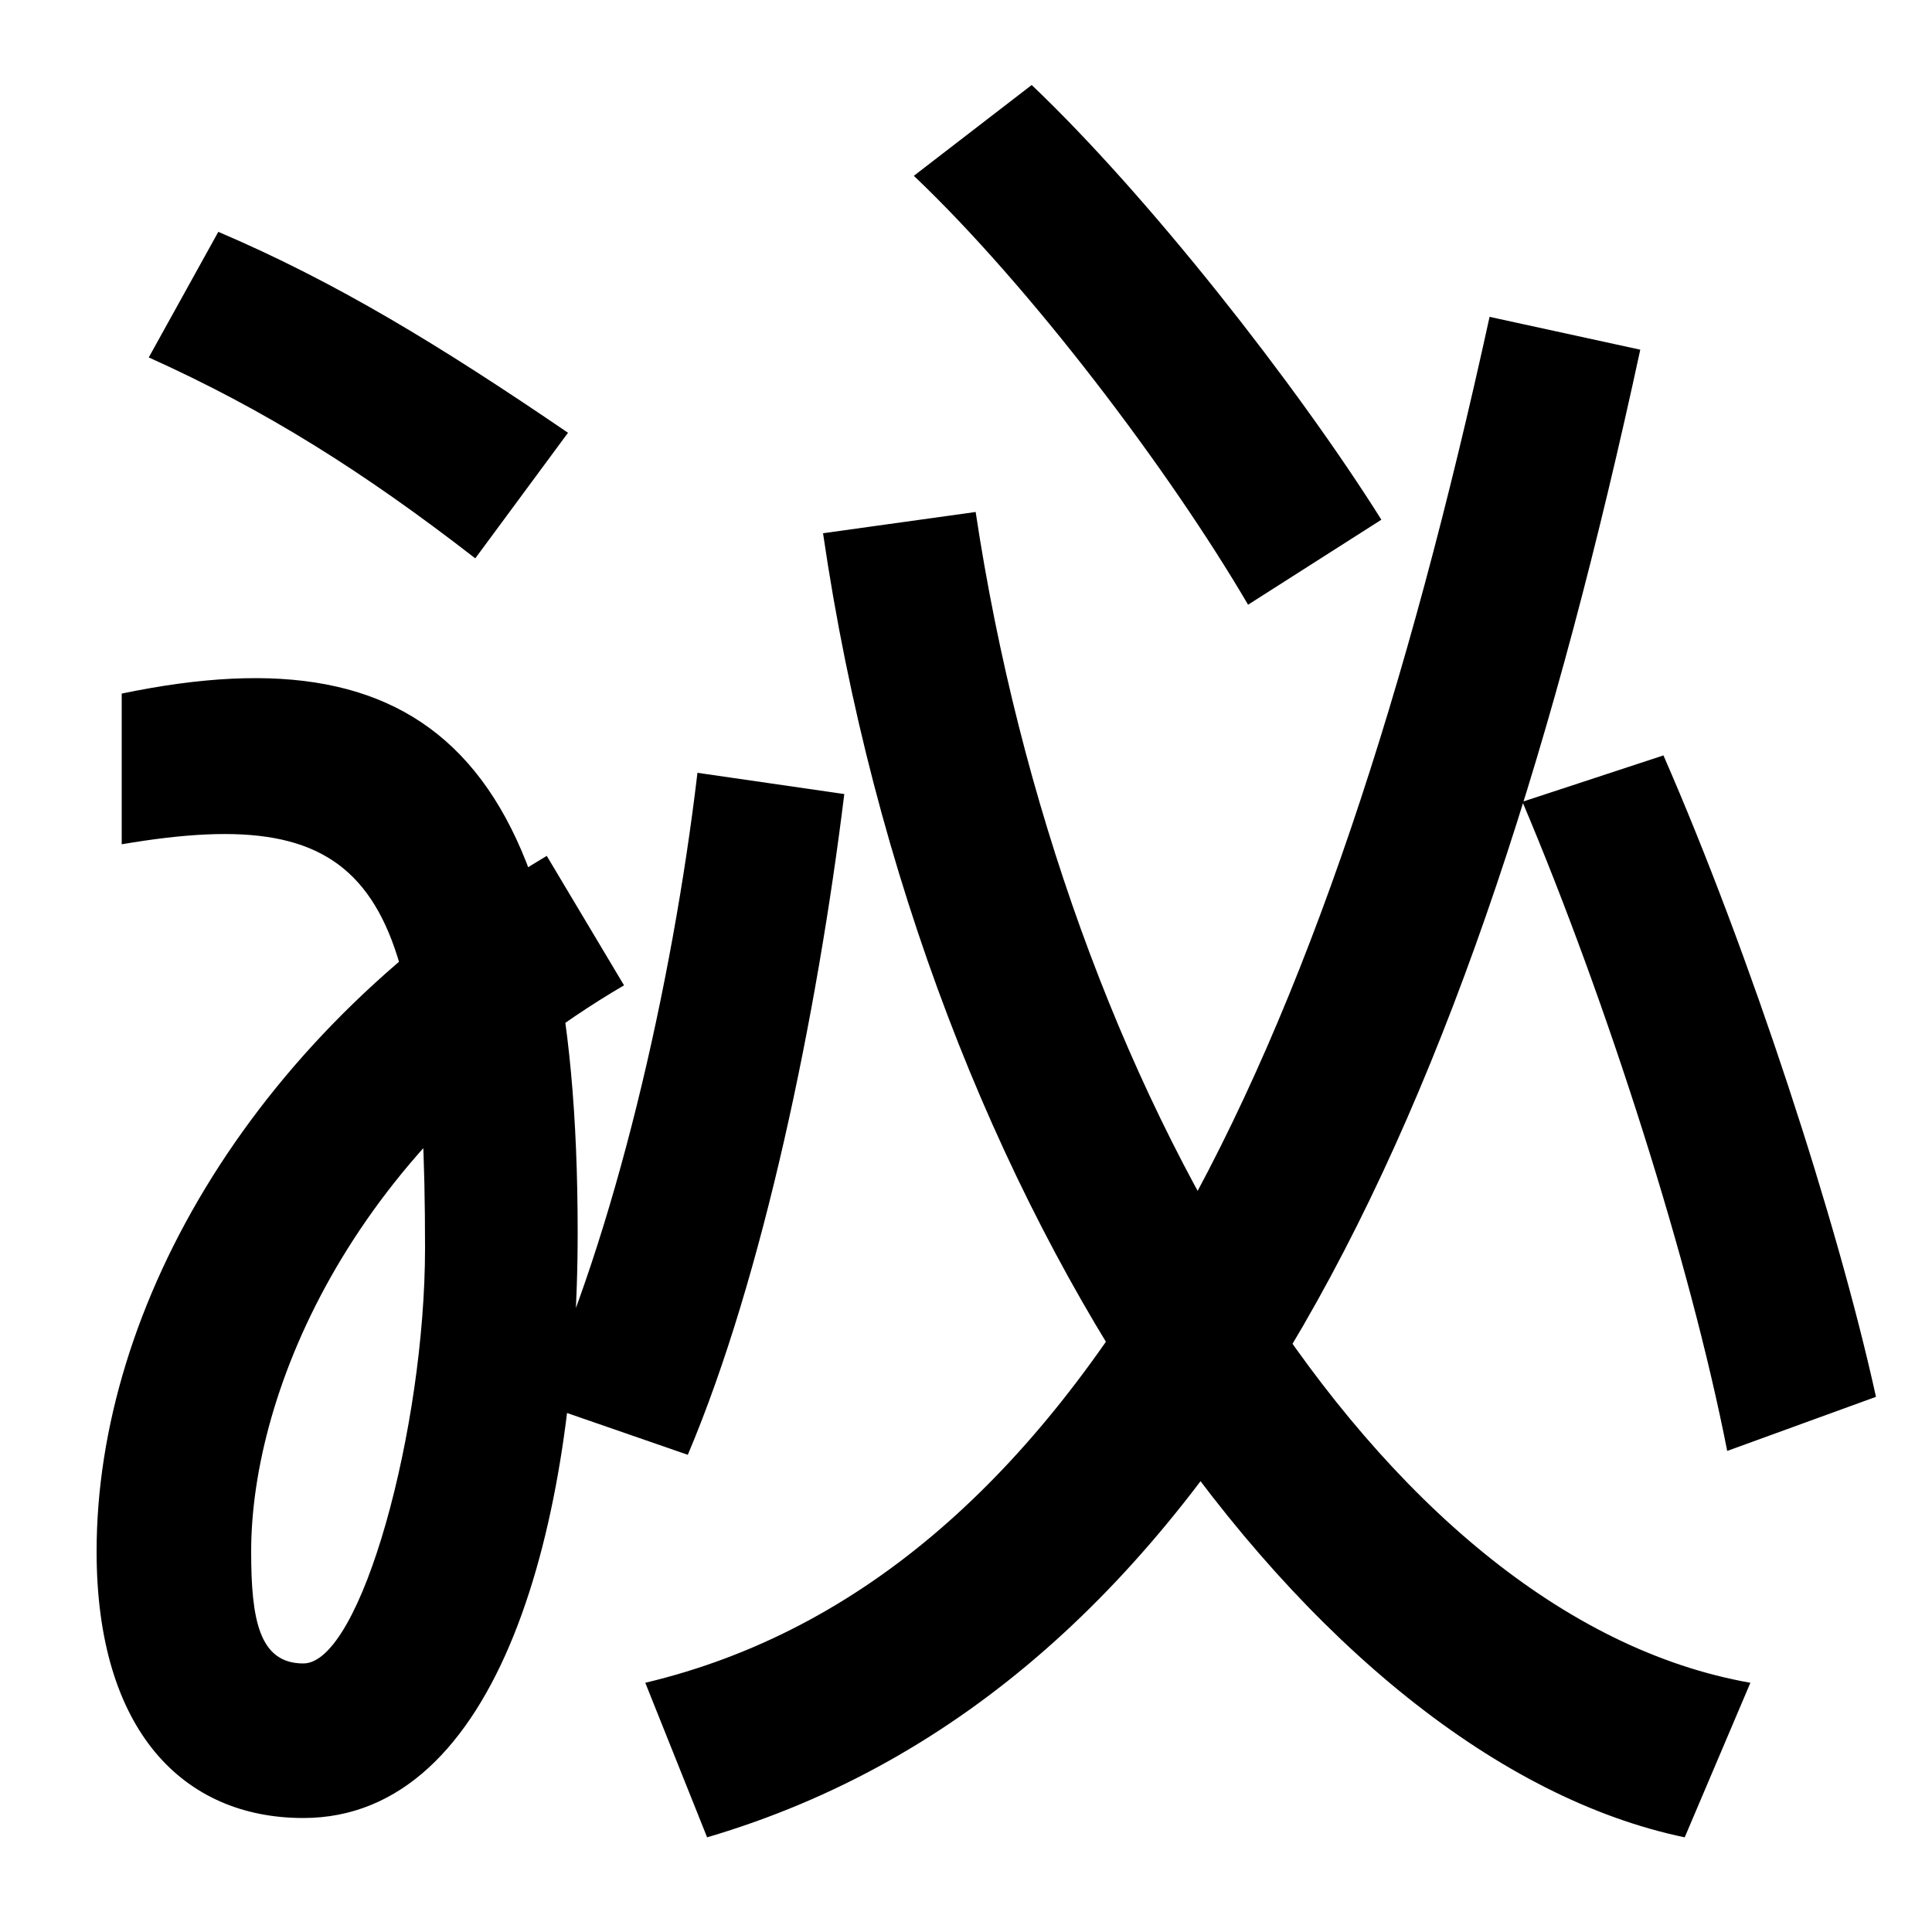
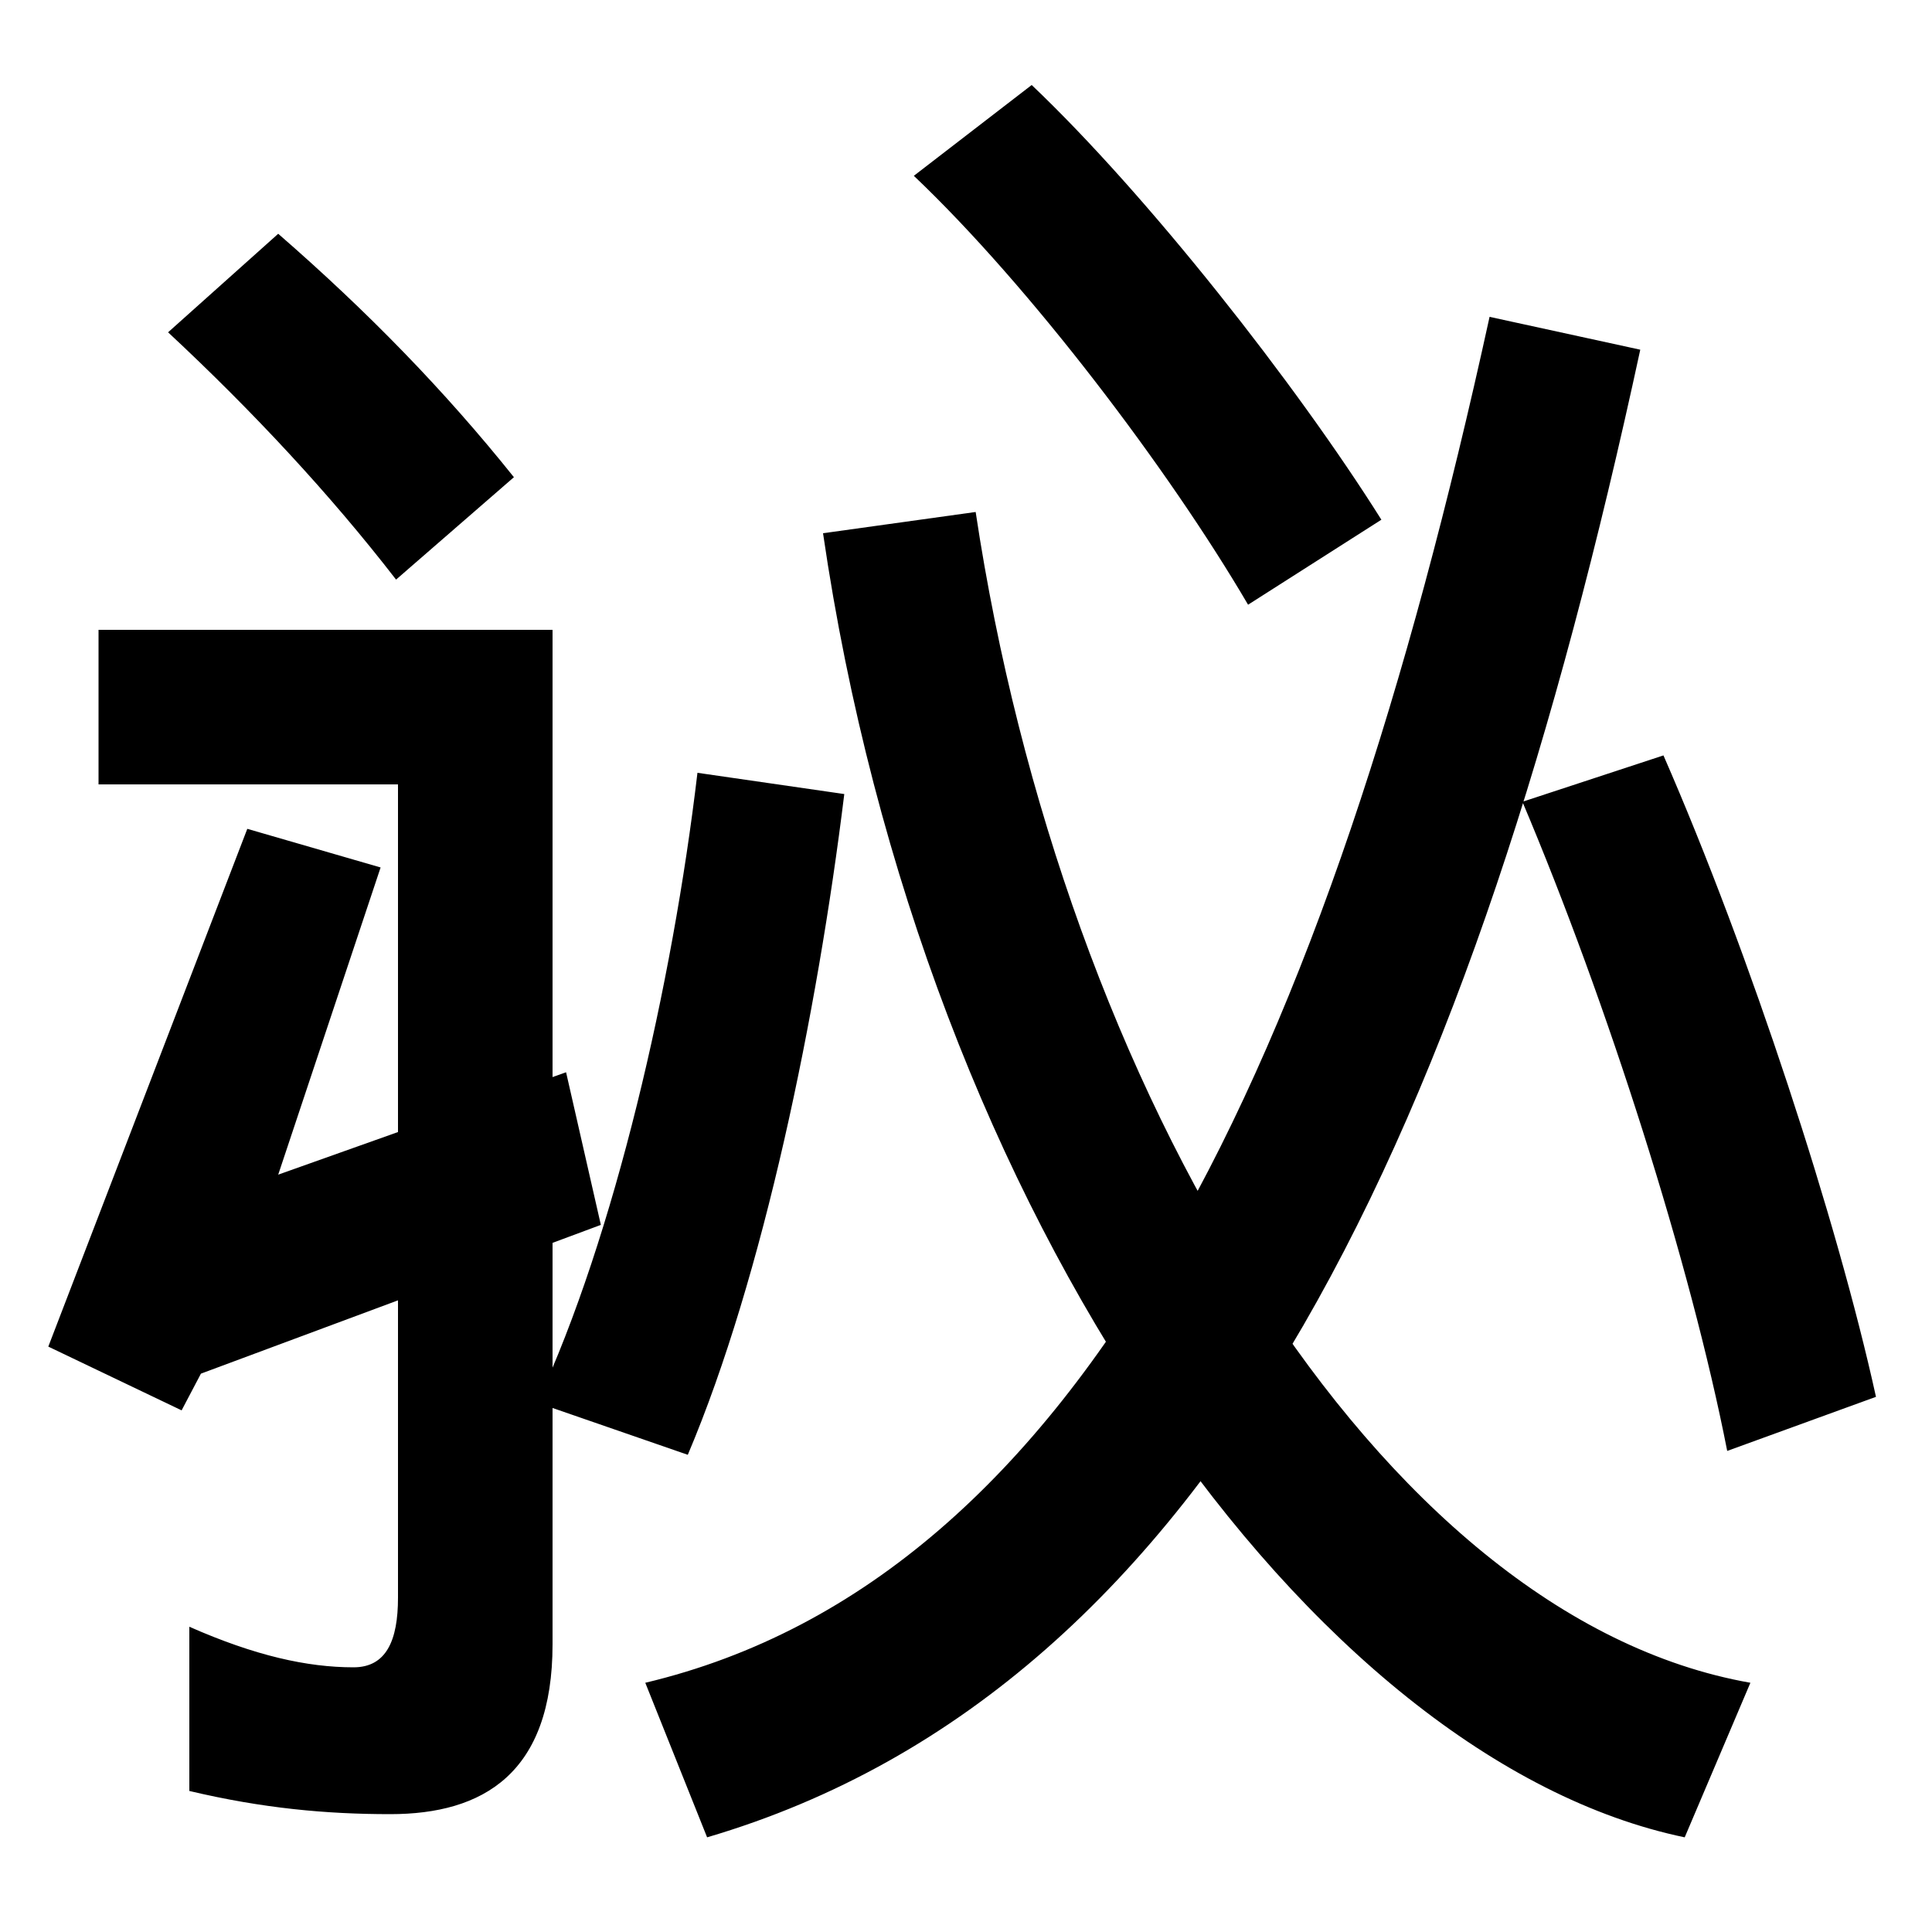
<svg xmlns="http://www.w3.org/2000/svg" width="1000" height="1000">
-   <path d="M157 -61C258 -61 299 90 299 242C299 484 226 555 63 521V443C192 465 220 423 220 234C220 141 187 19 157 19C134 19 130 42 130 77C130 160 183 288 323 370L283 437C132 347 50 204 50 77C50 -16 95 -61 157 -61ZM246 591 294 656C228 701 174 734 113 760L77 695C137 668 188 636 246 591ZM334 9 366 -71C631 7 763 301 849 699L771 716C687 332 561 63 334 9ZM278 154 356 127C395 219 423 355 437 469L361 480C348 370 318 240 278 154ZM872 -71 906 9C713 43 550 316 505 615L426 604C478 248 680 -31 872 -71ZM646 567 715 611C671 681 594 779 534 836L473 789C533 732 605 637 646 567ZM894 129 971 157C951 248 906 386 861 489L788 465C832 361 875 226 894 129Z" transform="translate(0, 880) scale(1,-1)" />
+   <path d="M25 183 94 150 104 169 311 246 293 325 144 272 197 431 128 451ZM206 474V53C206 31 200 17 183 17C159 17 132 23 98 38V-47C136 -56 169 -59 202 -59C250 -59 286 -38 286 29V554H51V474ZM205 580 266 633C230 678 190 719 144 759L87 708C131 667 171 624 205 580ZM334 9 366 -71C631 7 763 301 849 699L771 716C687 332 561 63 334 9ZM278 154 356 127C395 219 423 355 437 469L361 480C348 370 318 240 278 154ZM872 -71 906 9C713 43 550 316 505 615L426 604C478 248 680 -31 872 -71ZM646 567 715 611C671 681 594 779 534 836L473 789C533 732 605 637 646 567ZM894 129 971 157C951 248 906 386 861 489L788 465C832 361 875 226 894 129Z" transform="translate(0, 880) scale(1,-1)" />
</svg>
